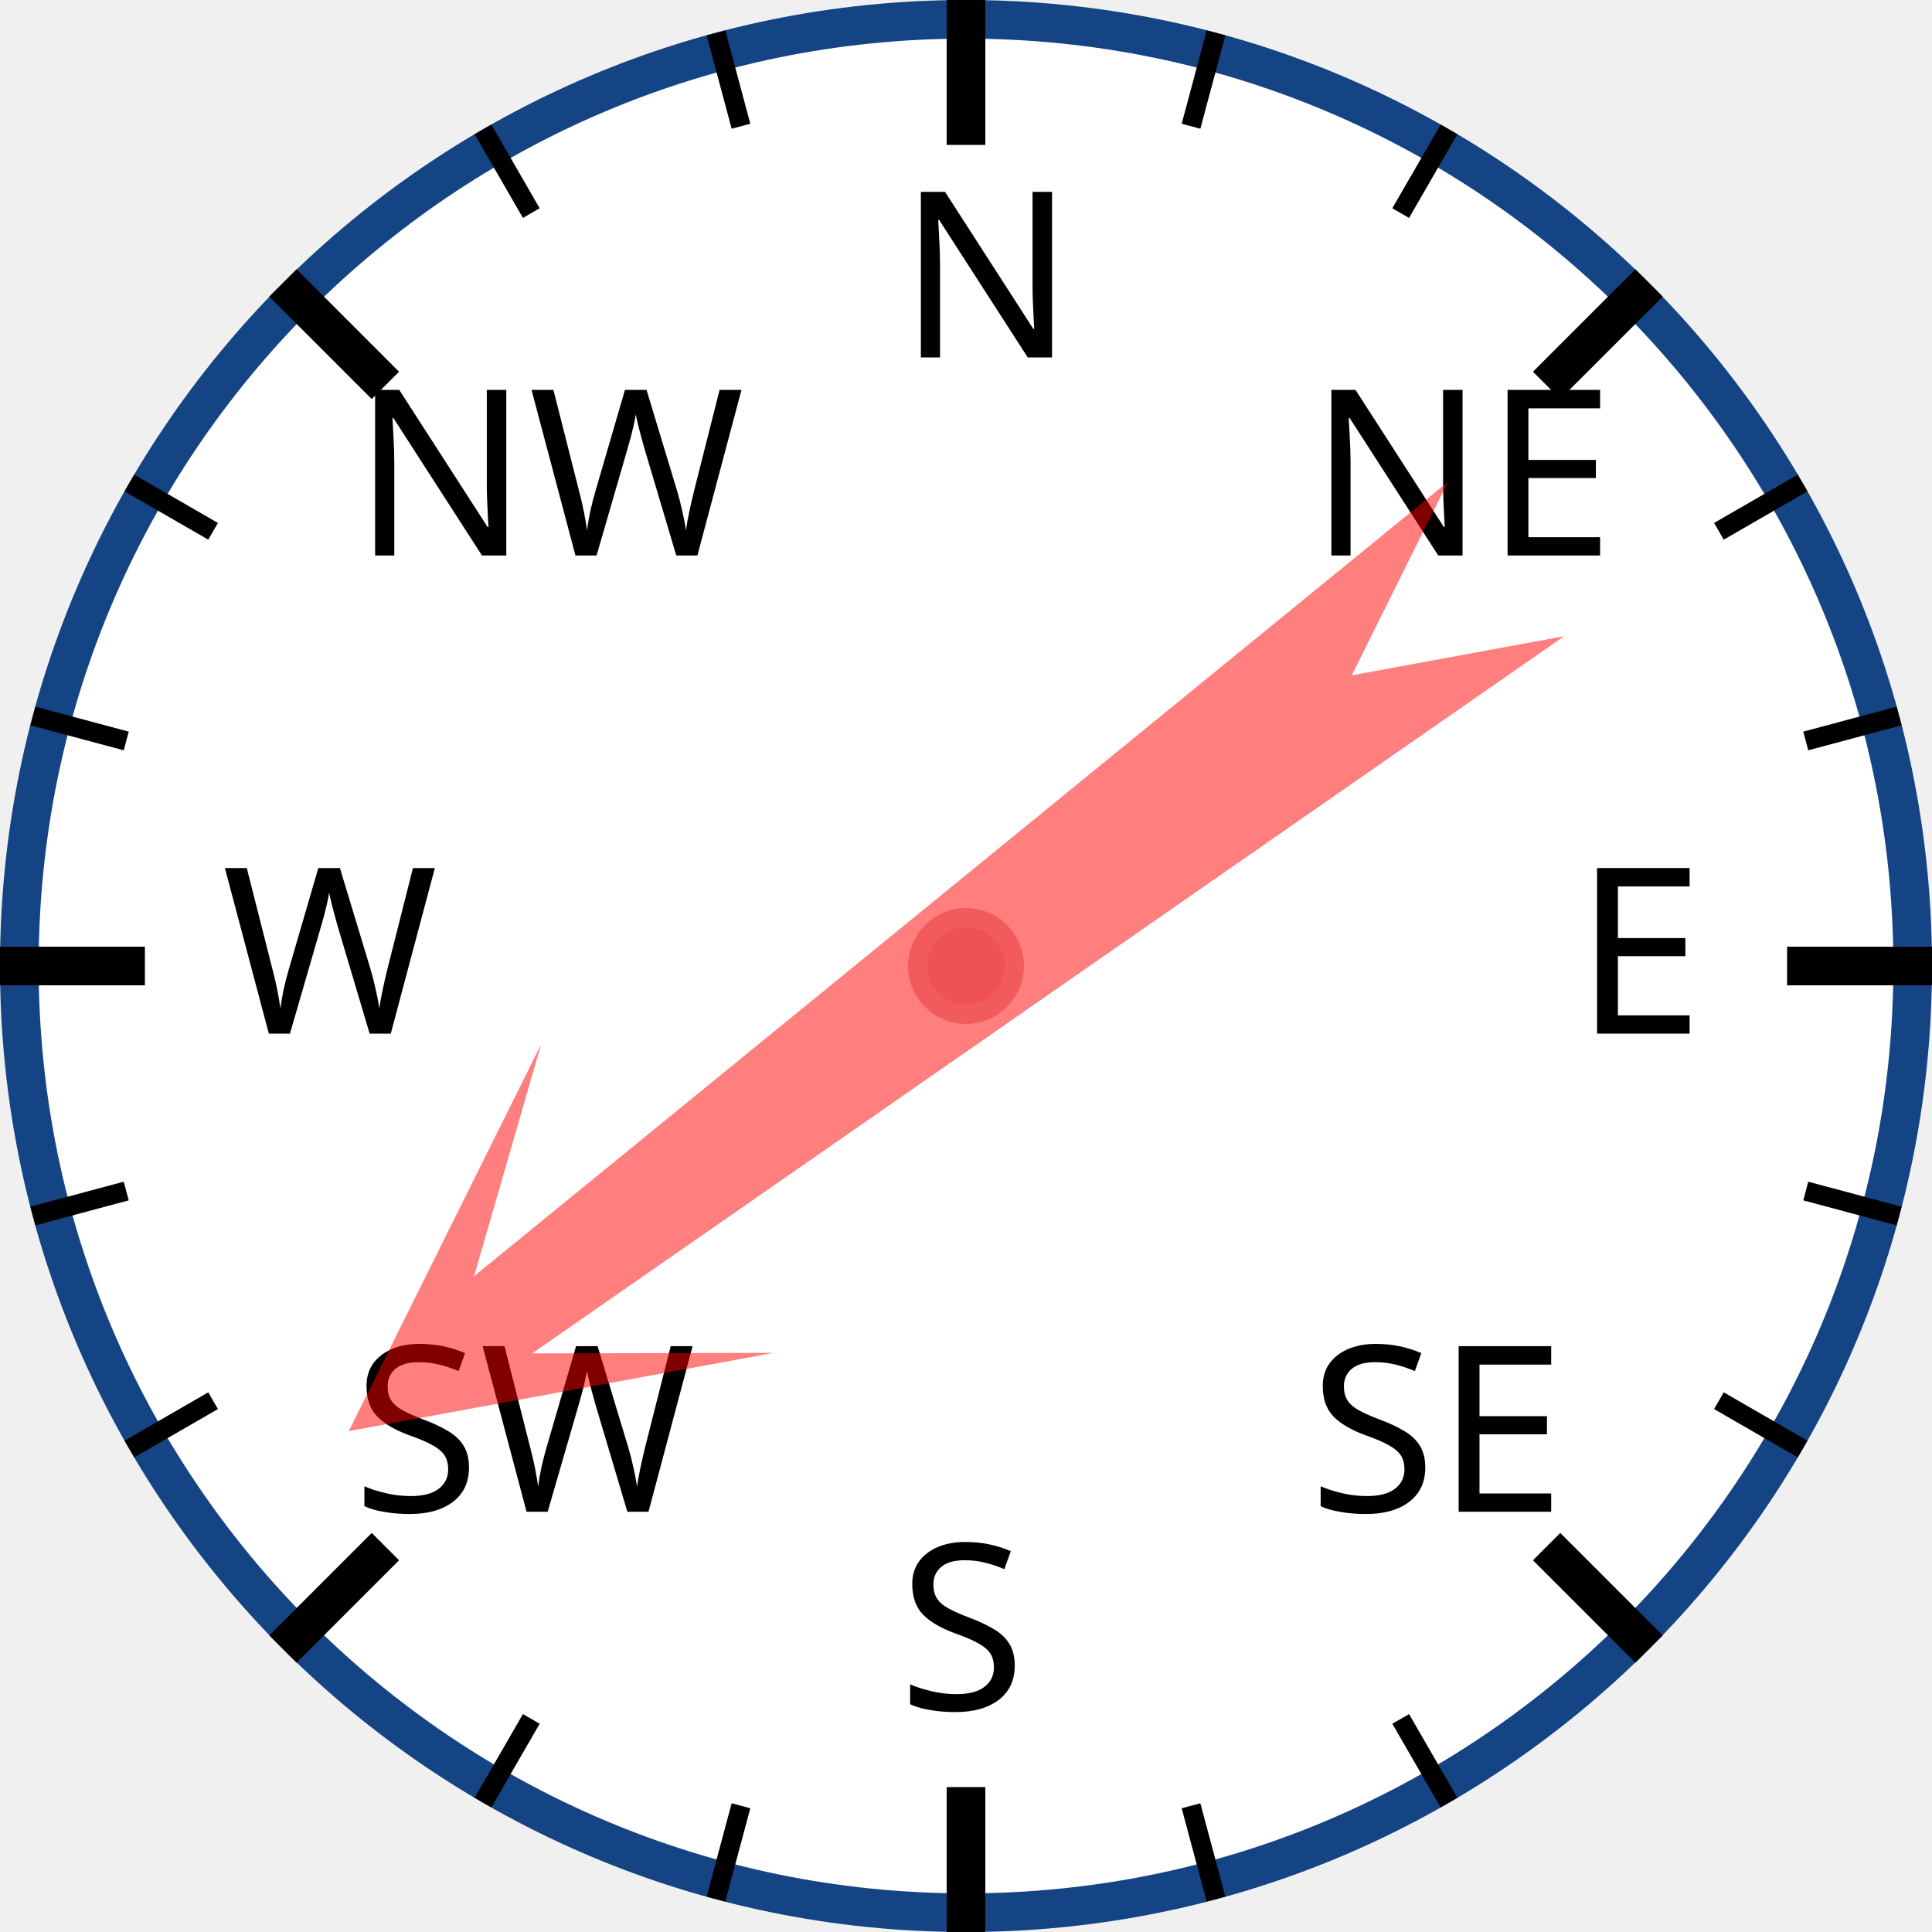
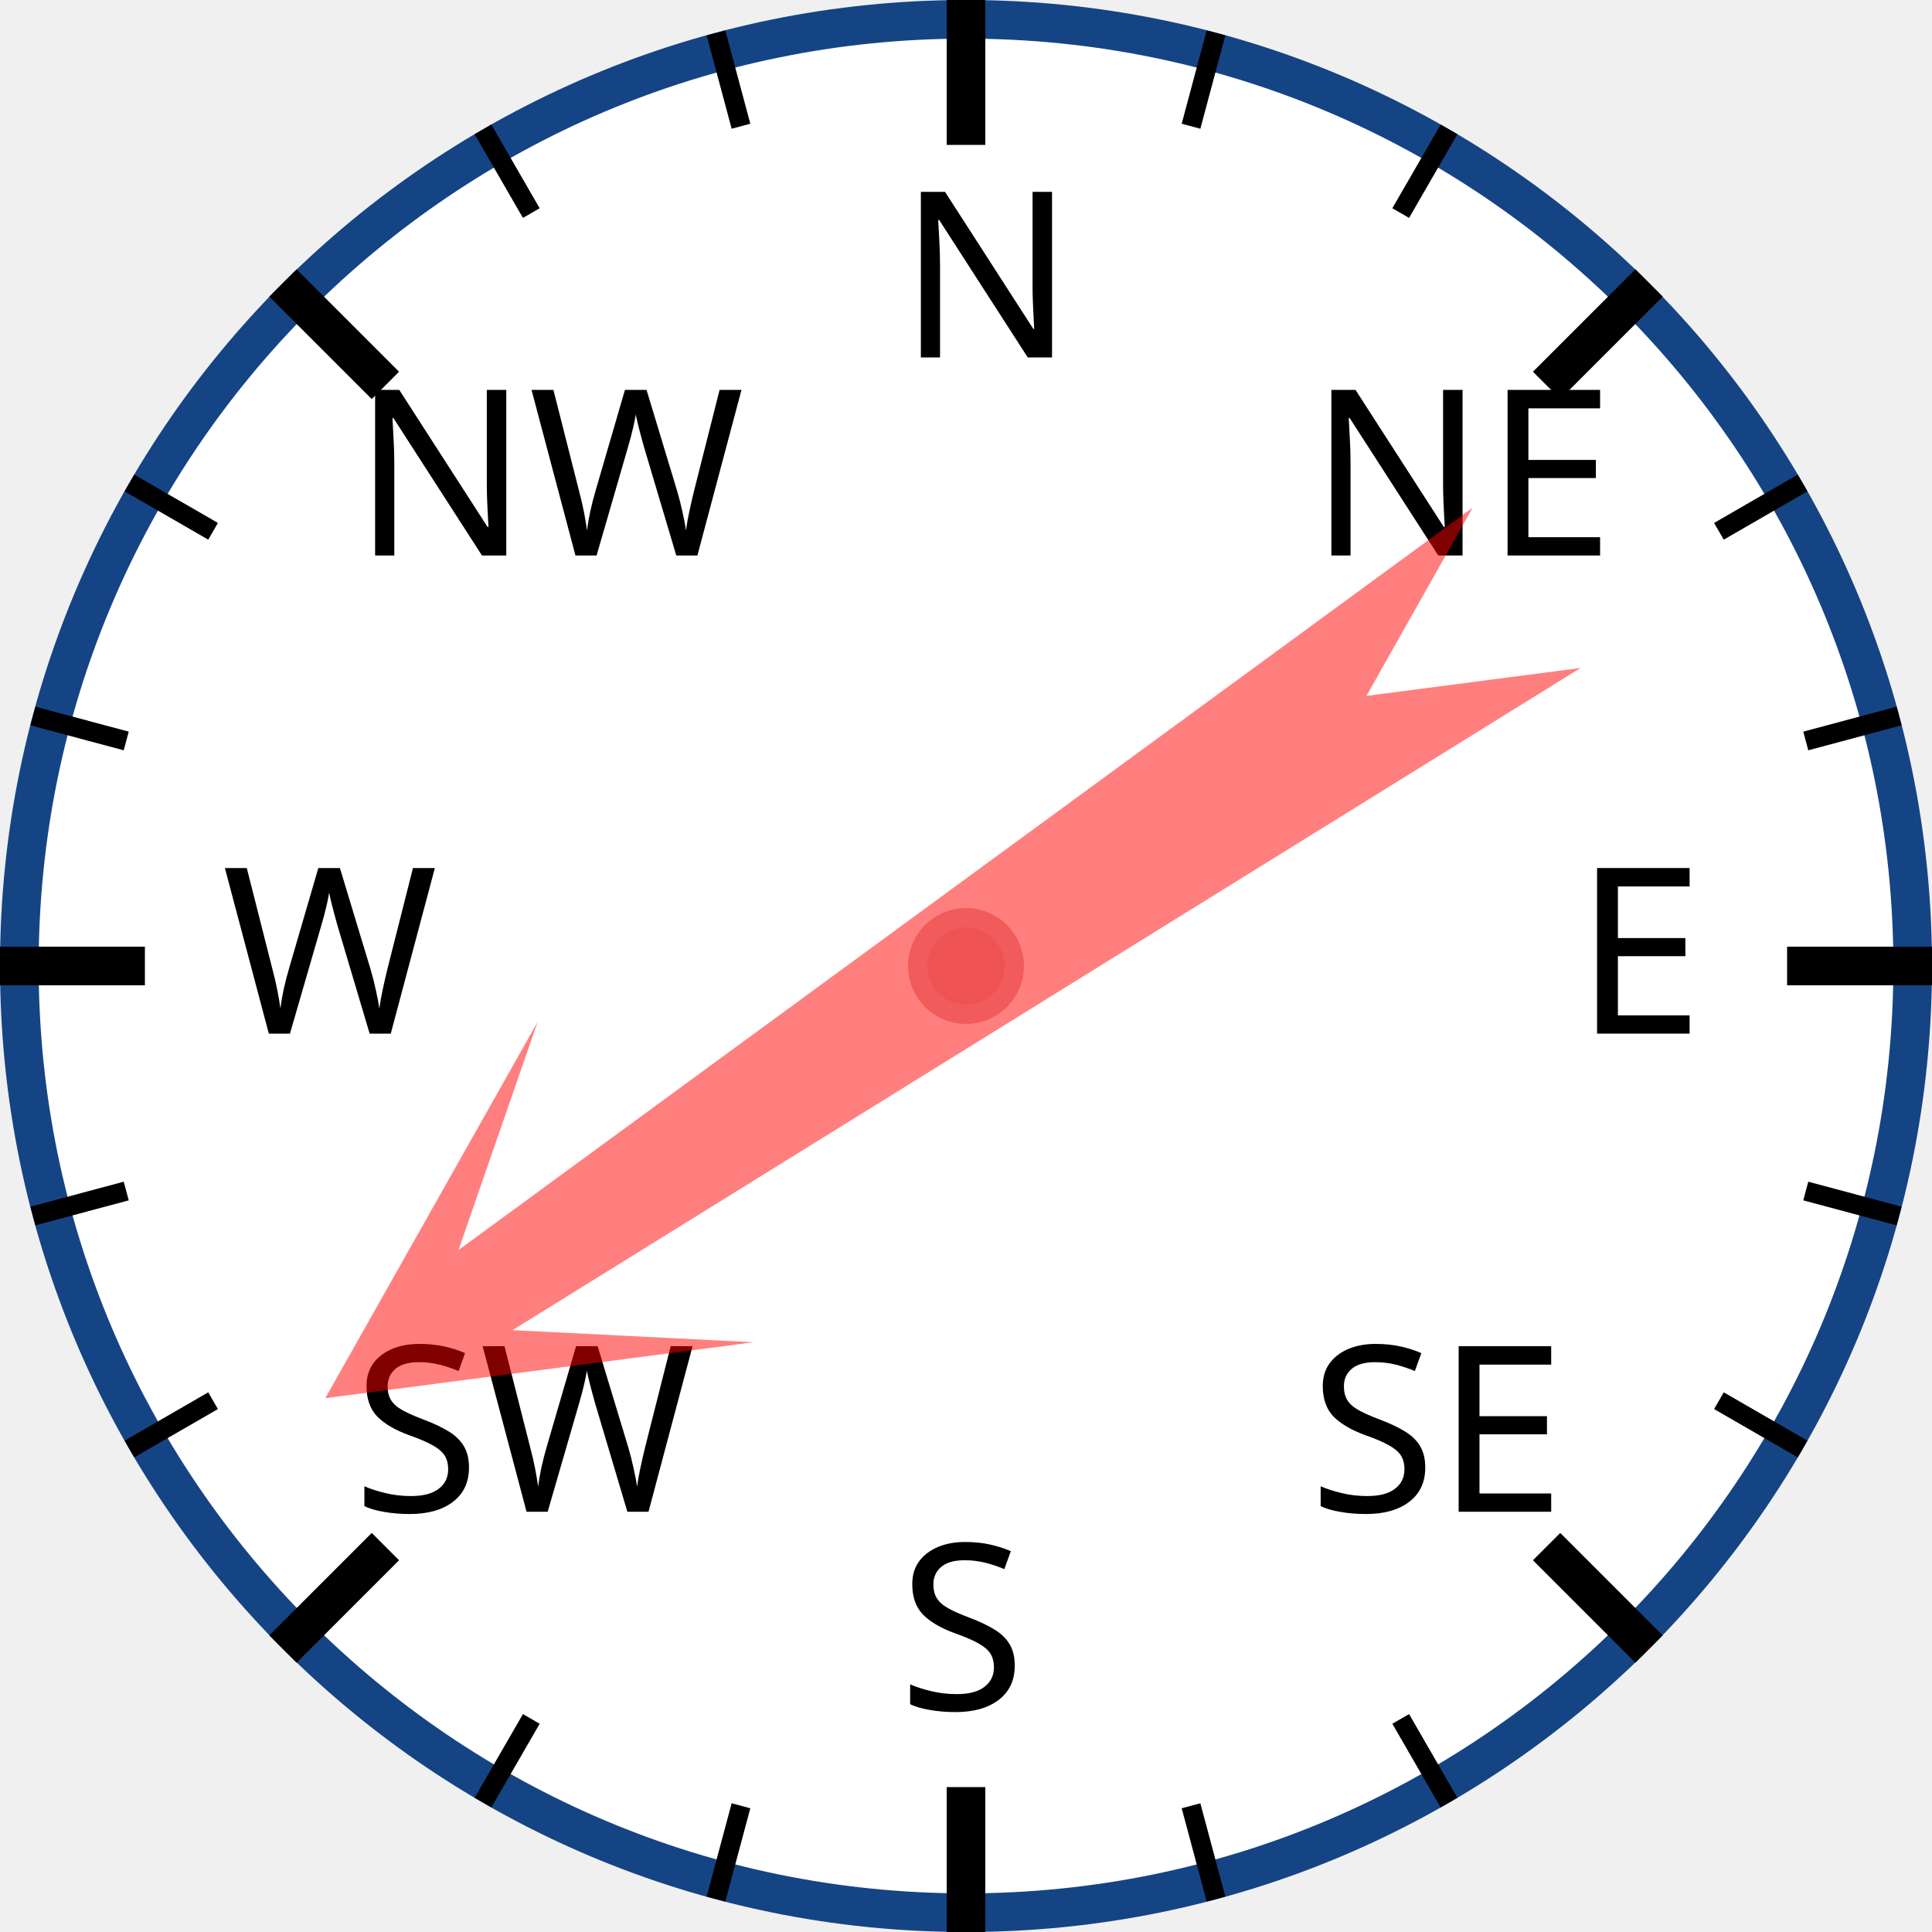
<svg xmlns="http://www.w3.org/2000/svg" width="120px" height="120px" viewBox="0 0 200 200">
  <circle cx="100" cy="100" r="98" style="fill: white; stroke: #154485; stroke-width: 4;" />
  <text x="93.0" y="37.0" style="font-family: sans-serif; font-size: 18pt;">N</text>
  <line x1="100.0" y1="0.0" x2="100.0" y2="15.0" style="stroke: black; stroke-width: 4;" />
  <line x1="74.118" y1="3.407" x2="76.706" y2="13.067" style="stroke: black; stroke-width: 2;" />
  <line x1="50" y1="13.397" x2="55" y2="22.058" style="stroke: black; stroke-width: 2;" />
  <text x="36.503" y="57.503" style="font-family: sans-serif; font-size: 18pt;">NW</text>
  <line x1="29.289" y1="29.289" x2="39.896" y2="39.896" style="stroke: black; stroke-width: 4;" />
  <line x1="13.397" y1="50" x2="22.058" y2="55" style="stroke: black; stroke-width: 2;" />
  <line x1="3.407" y1="74.118" x2="13.067" y2="76.706" style="stroke: black; stroke-width: 2;" />
  <text x="23.0" y="107.0" style="font-family: sans-serif; font-size: 18pt;">W</text>
  <line x1="0.0" y1="100.0" x2="15.0" y2="100.0" style="stroke: black; stroke-width: 4;" />
  <line x1="3.407" y1="125.882" x2="13.067" y2="123.294" style="stroke: black; stroke-width: 2;" />
  <line x1="13.397" y1="150" x2="22.058" y2="145" style="stroke: black; stroke-width: 2;" />
  <text x="36.503" y="156.497" style="font-family: sans-serif; font-size: 18pt;">SW</text>
  <line x1="29.289" y1="170.711" x2="39.896" y2="160.104" style="stroke: black; stroke-width: 4;" />
  <line x1="50" y1="186.603" x2="55" y2="177.942" style="stroke: black; stroke-width: 2;" />
  <line x1="74.118" y1="196.593" x2="76.706" y2="186.933" style="stroke: black; stroke-width: 2;" />
  <text x="93" y="177.0" style="font-family: sans-serif; font-size: 18pt;">S</text>
  <line x1="100" y1="200.0" x2="100" y2="185.0" style="stroke: black; stroke-width: 4;" />
  <line x1="125.882" y1="196.593" x2="123.294" y2="186.933" style="stroke: black; stroke-width: 2;" />
  <line x1="150.0" y1="186.603" x2="145.0" y2="177.942" style="stroke: black; stroke-width: 2;" />
  <text x="135.497" y="156.497" style="font-family: sans-serif; font-size: 18pt;">SE</text>
  <line x1="170.711" y1="170.711" x2="160.104" y2="160.104" style="stroke: black; stroke-width: 4;" />
  <line x1="186.603" y1="150" x2="177.942" y2="145" style="stroke: black; stroke-width: 2;" />
  <line x1="196.593" y1="125.882" x2="186.933" y2="123.294" style="stroke: black; stroke-width: 2;" />
  <text x="163.0" y="107" style="font-family: sans-serif; font-size: 18pt;">E</text>
  <line x1="200.0" y1="100" x2="185.0" y2="100" style="stroke: black; stroke-width: 4;" />
  <line x1="196.593" y1="74.118" x2="186.933" y2="76.706" style="stroke: black; stroke-width: 2;" />
  <line x1="186.603" y1="50" x2="177.942" y2="55" style="stroke: black; stroke-width: 2;" />
  <text x="135.497" y="57.503" style="font-family: sans-serif; font-size: 18pt;">NE</text>
  <line x1="170.711" y1="29.289" x2="160.104" y2="39.896" style="stroke: black; stroke-width: 4;" />
  <line x1="150" y1="13.397" x2="145" y2="22.058" style="stroke: black; stroke-width: 2;" />
  <line x1="125.882" y1="3.407" x2="123.294" y2="13.067" style="stroke: black; stroke-width: 2;" />
-   <polygon points="100 20 120 60 105 40 110 170 100 150 90 170 95 40 80 60" style="fill: red; fill-opacity: 0.5;" transform="rotate(233,100,100)" />
+   <polygon points="100 20 120 60 105 40 110 170 100 150 90 170 95 40 80 60" style="fill: red; fill-opacity: 0.5;" transform="rotate(236,100,100)" />
  <circle cx="100" cy="100" r="5" style="fill: #EE5252; stroke: #F25B5B; stroke-width: 2;" />
</svg>
